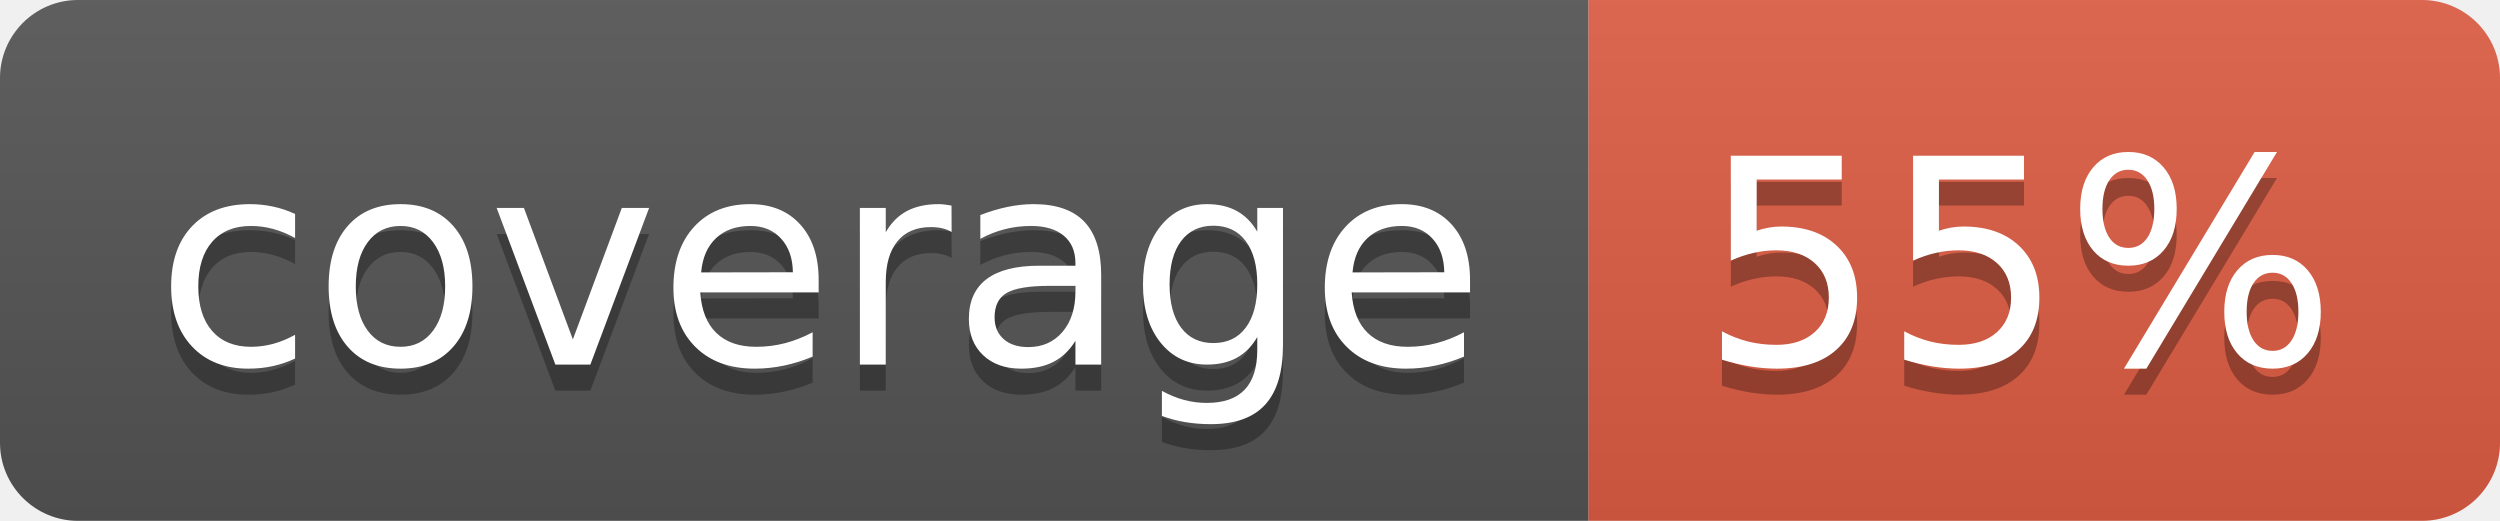
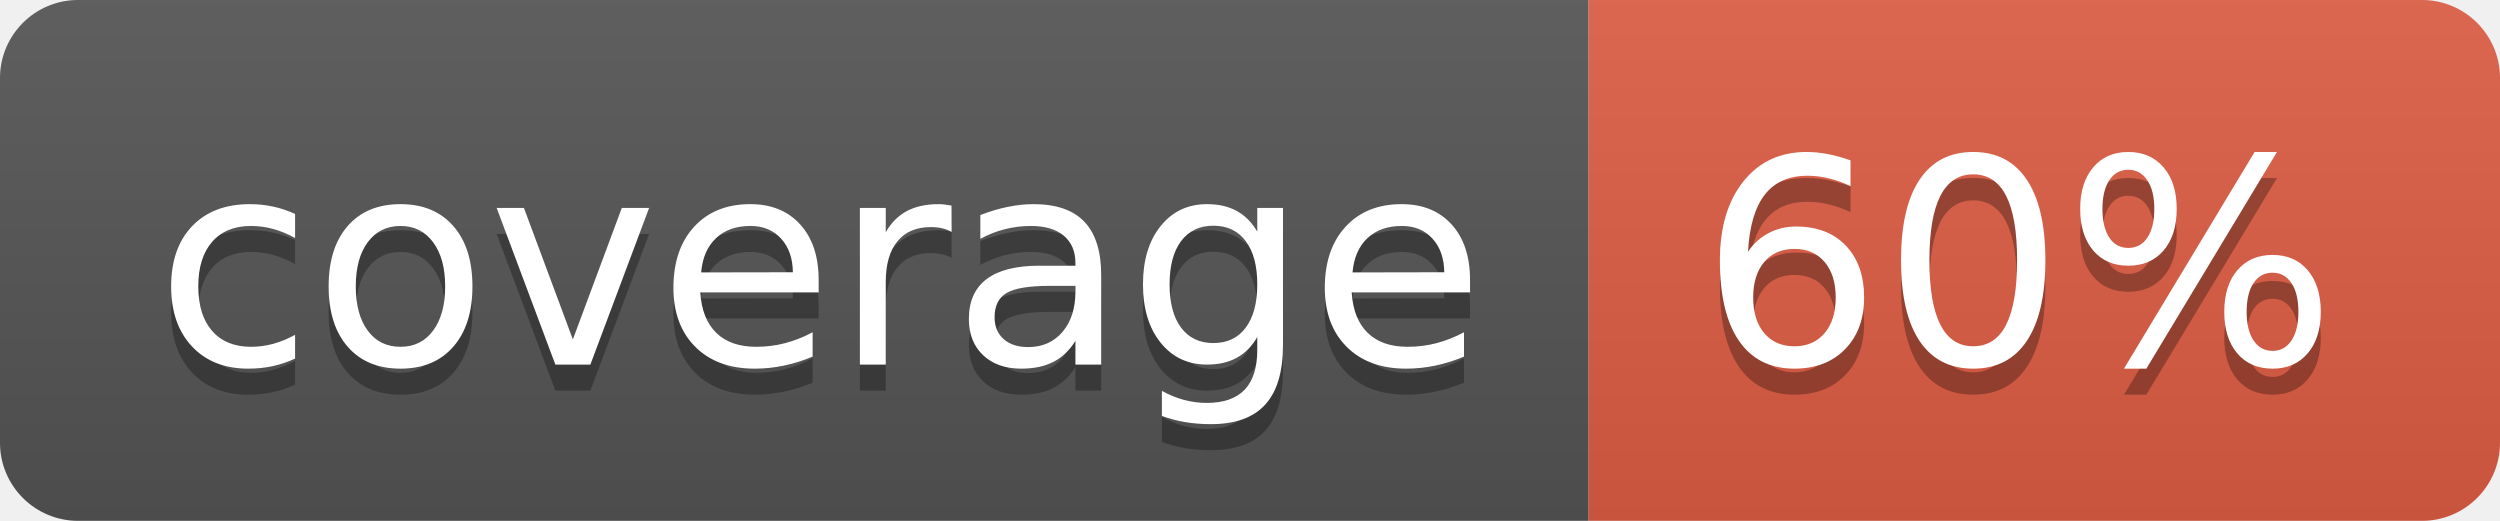
- <svg xmlns="http://www.w3.org/2000/svg" width="96" height="20" role="img" aria-label="coverage: 55%">
+ <svg xmlns="http://www.w3.org/2000/svg" width="96" height="20" role="img" aria-label="coverage: 60%">
  <linearGradient id="s" x2="0" y2="100%">
    <stop offset="0" stop-color="#bbb" stop-opacity=".1" />
    <stop offset="1" stop-opacity=".1" />
  </linearGradient>
  <clipPath id="r">
    <rect width="96" height="20" rx="3" fill="#fff" />
  </clipPath>
  <g clip-path="url(#r)">
    <rect width="61" height="20" fill="#555" />
    <rect x="61" width="35" height="20" fill="#e05d44" />
    <rect width="96" height="20" fill="url(#s)" />
  </g>
  <g fill="#fff" text-anchor="middle" font-family="Verdana,Geneva,DejaVu Sans,sans-serif" text-rendering="geometricPrecision" font-size="110">
    <text aria-hidden="true" x="315" y="150" fill="#010101" fill-opacity=".3" transform="scale(.1)" textLength="510">coverage</text>
    <text x="315" y="140" transform="scale(.1)" fill="#fff" textLength="510">coverage</text>
-     <text aria-hidden="true" x="775" y="150" fill="#010101" fill-opacity=".3" transform="scale(.1)" textLength="250">55%</text>
-     <text x="775" y="140" transform="scale(.1)" fill="#fff" textLength="250">55%</text>
+     <text aria-hidden="true" x="775" y="150" fill="#010101" fill-opacity=".3" transform="scale(.1)" textLength="250">60%</text>
+     <text x="775" y="140" transform="scale(.1)" fill="#fff" textLength="250">60%</text>
  </g>
</svg>
